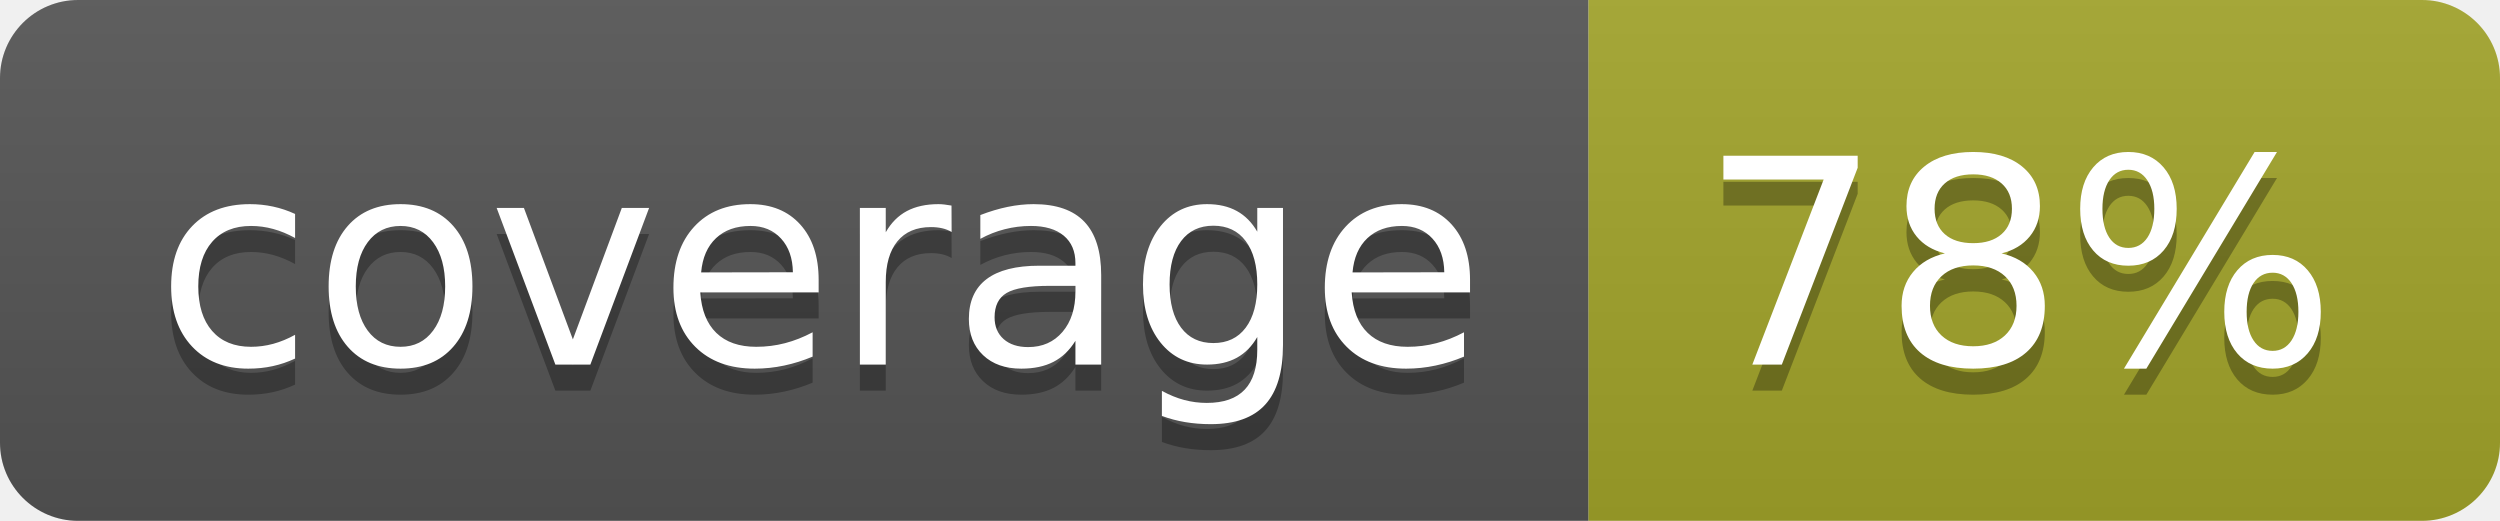
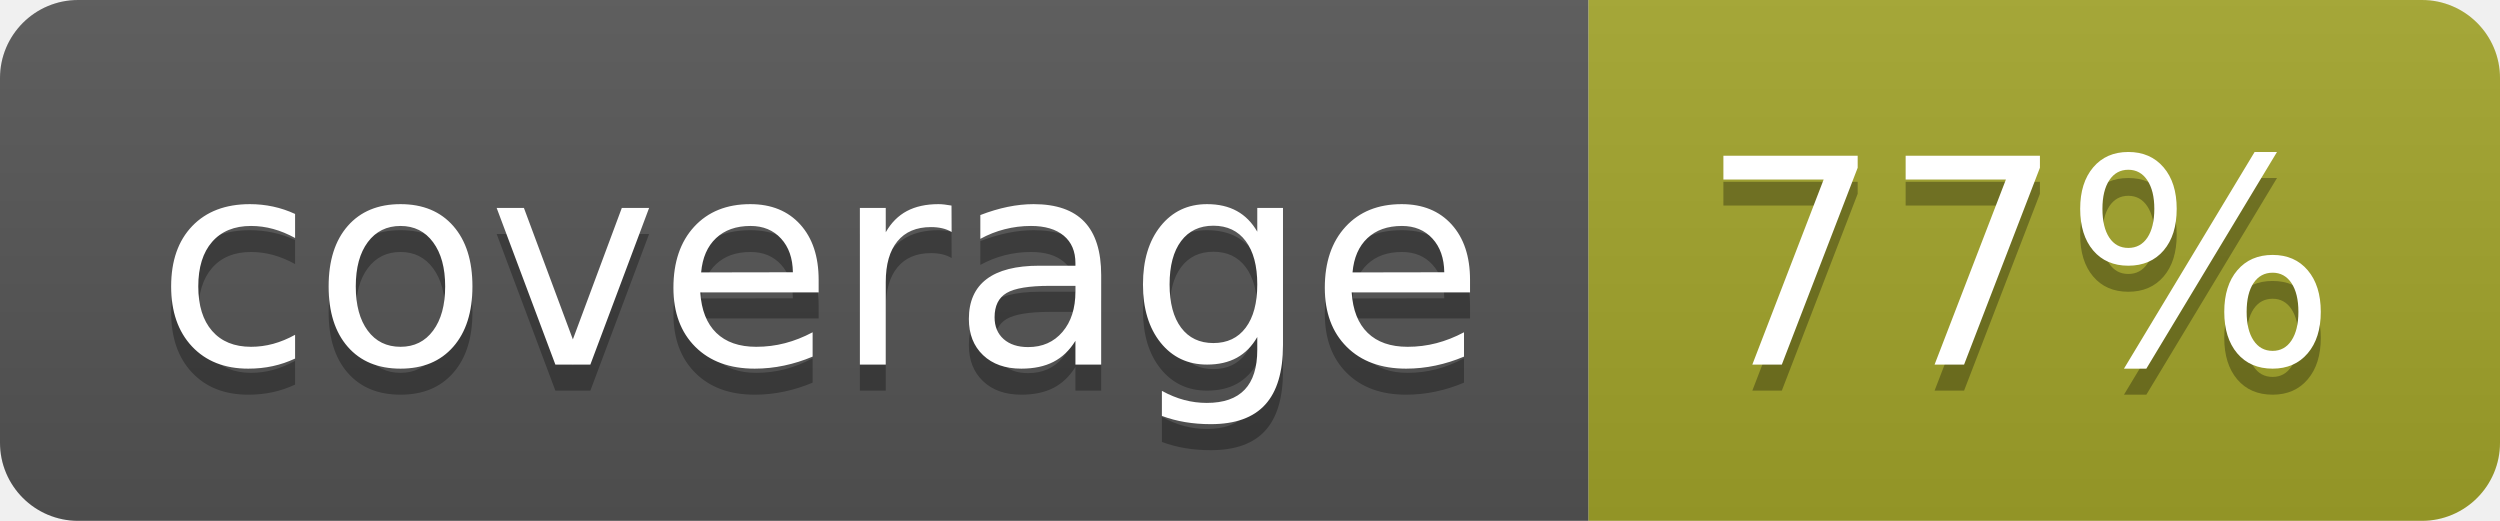
<svg xmlns="http://www.w3.org/2000/svg" width="96" height="20">
  <linearGradient id="b" x2="0" y2="100%">
    <stop offset="0" stop-color="#bbb" stop-opacity=".1" />
    <stop offset="1" stop-opacity=".1" />
  </linearGradient>
  <clipPath id="a">
    <rect width="96" height="20" rx="3" fill="#fff" />
  </clipPath>
  <g clip-path="url(#a)">
    <path fill="#555" d="M0 0h61v20H0z" />
    <path fill="#A3A52A" d="M61 0h35v20H61z" />
    <path fill="url(#b)" d="M0 0h96v20H0z" />
  </g>
  <g fill="#fff" text-anchor="middle" font-family="DejaVu Sans,Verdana,Geneva,sans-serif" font-size="110">
    <text x="315" y="150" fill="#010101" fill-opacity=".3" transform="scale(.1)" textLength="510">coverage</text>
    <text x="315" y="140" transform="scale(.1)" textLength="510">coverage</text>
-     <text x="775" y="150" fill="#010101" fill-opacity=".3" transform="scale(.1)" textLength="250">78%</text>
-     <text x="775" y="140" transform="scale(.1)" textLength="250">78%</text>
+     <text x="775" y="150" fill="#010101" fill-opacity=".3" transform="scale(.1)" textLength="250">77%</text>
+     <text x="775" y="140" transform="scale(.1)" textLength="250">77%</text>
  </g>
</svg>
